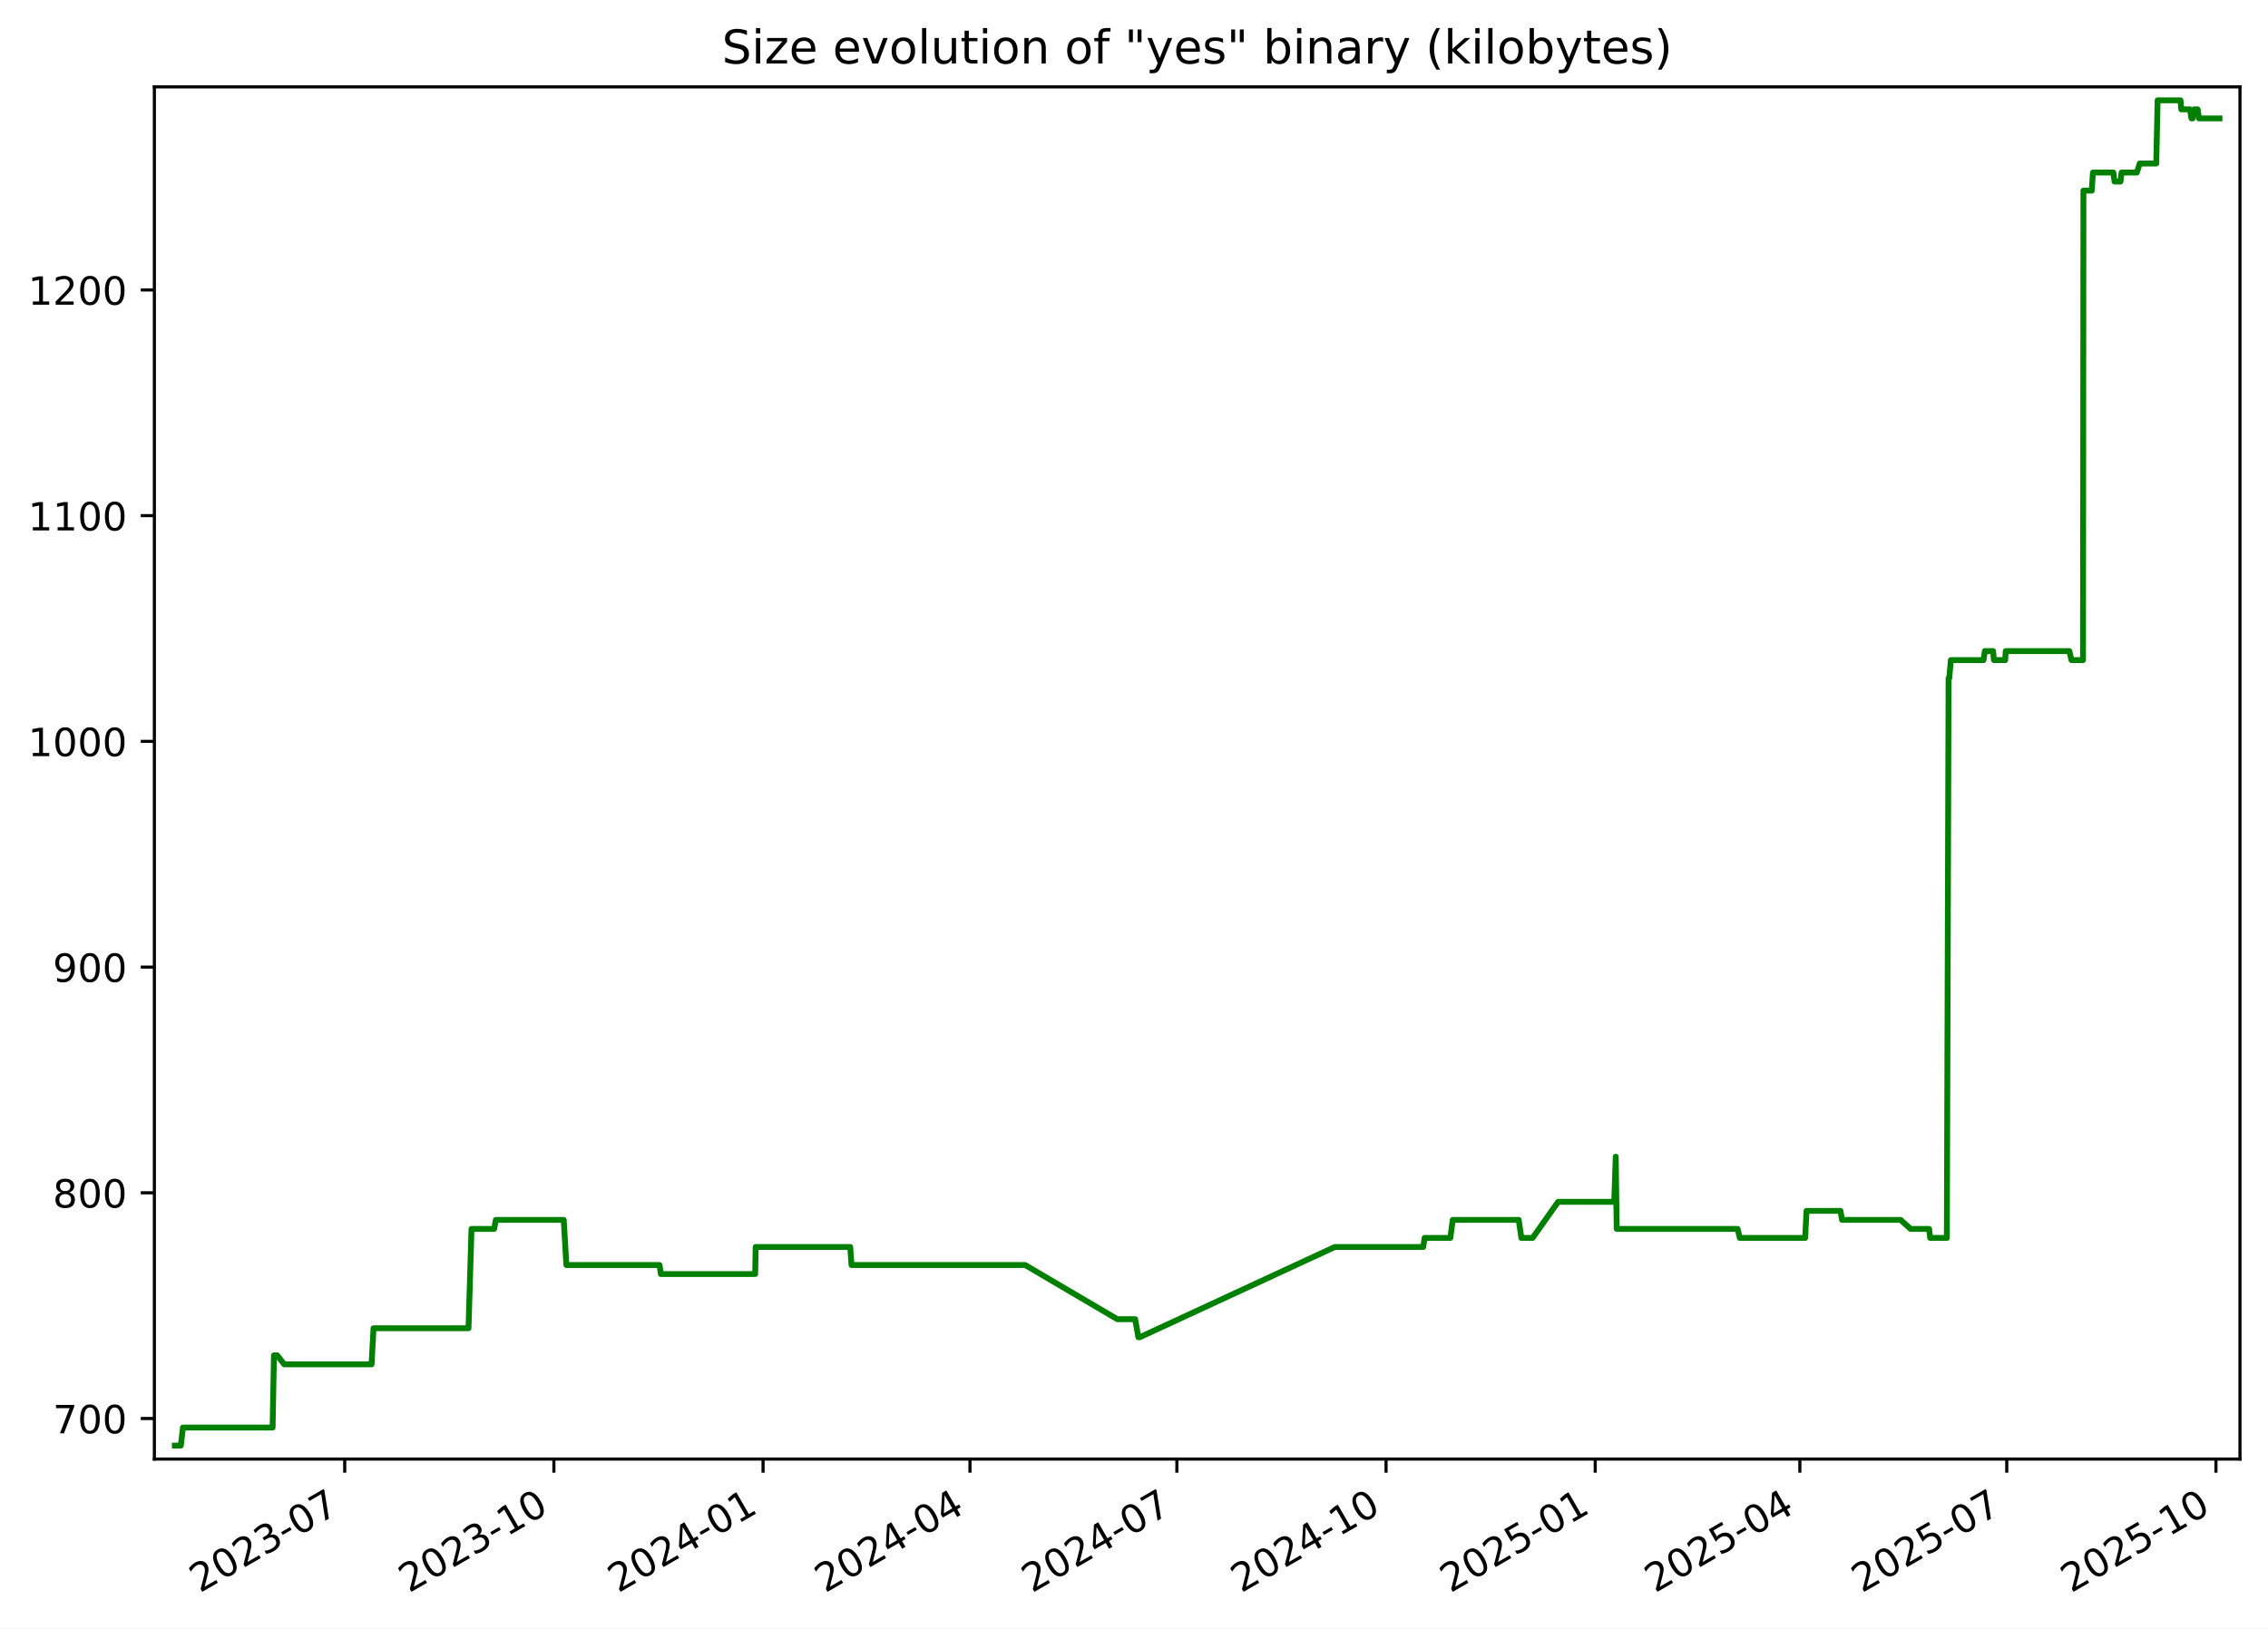
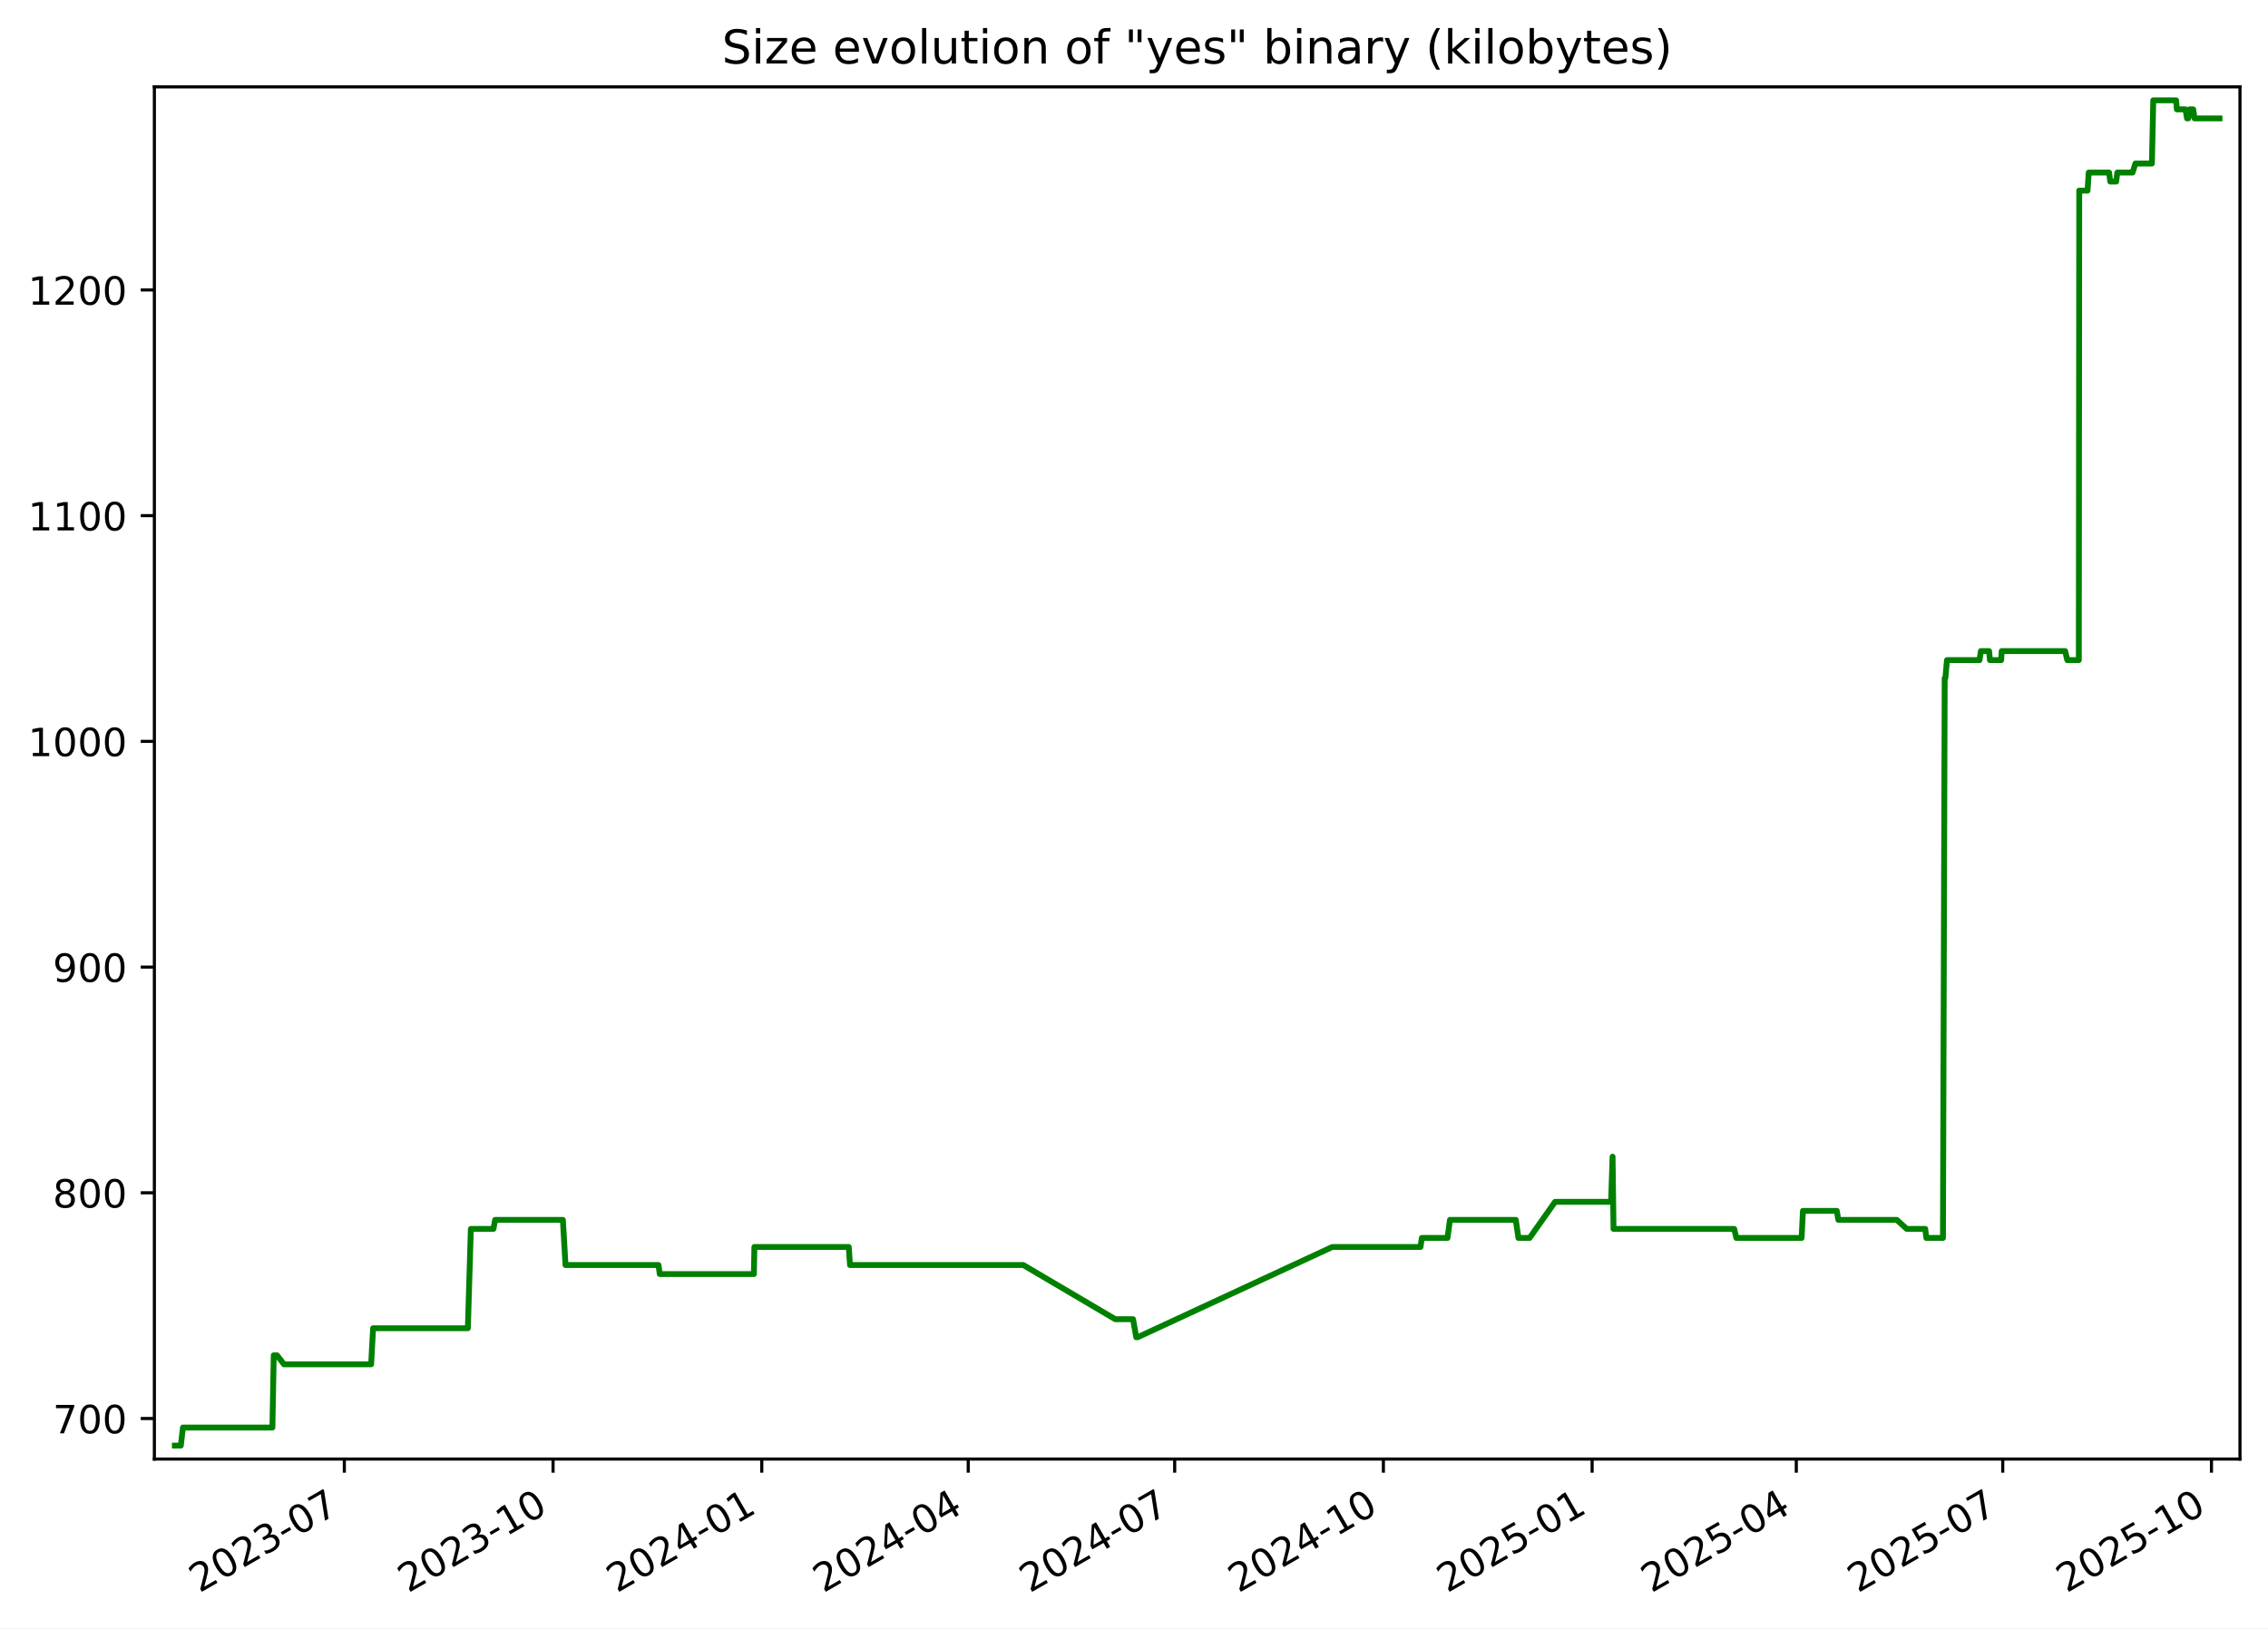
<svg xmlns="http://www.w3.org/2000/svg" xmlns:xlink="http://www.w3.org/1999/xlink" width="582.53pt" height="418.303pt" viewBox="0 0 582.53 418.303" version="1.1">
  <defs>
    <style type="text/css">*{stroke-linejoin: round; stroke-linecap: butt}</style>
  </defs>
  <g id="figure_1">
    <g id="patch_1">
      <path d="M -0 418.303  L 582.53 418.303  L 582.53 0  L -0 0  z " style="fill: #ffffff" />
    </g>
    <g id="axes_1">
      <g id="patch_2">
        <path d="M 39.65 374.83  L 575.33 374.83  L 575.33 22.318  L 39.65 22.318  z " style="fill: #ffffff" />
      </g>
      <g id="matplotlib.axis_1">
        <g id="xtick_1">
          <g id="line2d_1">
            <defs>
-               <path id="me378009291" d="M 0 0  L 0 3.5  " style="stroke: #000000; stroke-width: 0.8" />
+               <path id="mae12a5f40b" d="M 0 0  L 0 3.5  " style="stroke: #000000; stroke-width: 0.8" />
            </defs>
            <g>
-               <use xlink:href="#me378009291" x="88.538" y="374.83" style="stroke: #000000; stroke-width: 0.8" />
+               <use xlink:href="#mae12a5f40b" x="88.442" y="374.83" style="stroke: #000000; stroke-width: 0.8" />
            </g>
          </g>
          <g id="text_1">
-             <g transform="translate(51.31278 409.302) rotate(-30) scale(0.1 -0.1)">
+             <g transform="translate(51.217 409.302) rotate(-30) scale(0.1 -0.1)">
              <defs>
                <path id="DejaVuSans-32" d="M 1228 531  L 3431 531  L 3431 0  L 469 0  L 469 531  Q 828 903 1448 1529  Q 2069 2156 2228 2338  Q 2531 2678 2651 2914  Q 2772 3150 2772 3378  Q 2772 3750 2511 3984  Q 2250 4219 1831 4219  Q 1534 4219 1204 4116  Q 875 4013 500 3803  L 500 4441  Q 881 4594 1212 4672  Q 1544 4750 1819 4750  Q 2544 4750 2975 4387  Q 3406 4025 3406 3419  Q 3406 3131 3298 2873  Q 3191 2616 2906 2266  Q 2828 2175 2409 1742  Q 1991 1309 1228 531  z " transform="scale(0.015625)" />
                <path id="DejaVuSans-30" d="M 2034 4250  Q 1547 4250 1301 3770  Q 1056 3291 1056 2328  Q 1056 1369 1301 889  Q 1547 409 2034 409  Q 2525 409 2770 889  Q 3016 1369 3016 2328  Q 3016 3291 2770 3770  Q 2525 4250 2034 4250  z M 2034 4750  Q 2819 4750 3233 4129  Q 3647 3509 3647 2328  Q 3647 1150 3233 529  Q 2819 -91 2034 -91  Q 1250 -91 836 529  Q 422 1150 422 2328  Q 422 3509 836 4129  Q 1250 4750 2034 4750  z " transform="scale(0.015625)" />
                <path id="DejaVuSans-33" d="M 2597 2516  Q 3050 2419 3304 2112  Q 3559 1806 3559 1356  Q 3559 666 3084 287  Q 2609 -91 1734 -91  Q 1441 -91 1130 -33  Q 819 25 488 141  L 488 750  Q 750 597 1062 519  Q 1375 441 1716 441  Q 2309 441 2620 675  Q 2931 909 2931 1356  Q 2931 1769 2642 2001  Q 2353 2234 1838 2234  L 1294 2234  L 1294 2753  L 1863 2753  Q 2328 2753 2575 2939  Q 2822 3125 2822 3475  Q 2822 3834 2567 4026  Q 2313 4219 1838 4219  Q 1578 4219 1281 4162  Q 984 4106 628 3988  L 628 4550  Q 988 4650 1302 4700  Q 1616 4750 1894 4750  Q 2613 4750 3031 4423  Q 3450 4097 3450 3541  Q 3450 3153 3228 2886  Q 3006 2619 2597 2516  z " transform="scale(0.015625)" />
                <path id="DejaVuSans-2d" d="M 313 2009  L 1997 2009  L 1997 1497  L 313 1497  L 313 2009  z " transform="scale(0.015625)" />
                <path id="DejaVuSans-37" d="M 525 4666  L 3525 4666  L 3525 4397  L 1831 0  L 1172 0  L 2766 4134  L 525 4134  L 525 4666  z " transform="scale(0.015625)" />
              </defs>
              <use xlink:href="#DejaVuSans-32" />
              <use xlink:href="#DejaVuSans-30" x="63.623" />
              <use xlink:href="#DejaVuSans-32" x="127.246" />
              <use xlink:href="#DejaVuSans-33" x="190.869" />
              <use xlink:href="#DejaVuSans-2d" x="254.492" />
              <use xlink:href="#DejaVuSans-30" x="290.576" />
              <use xlink:href="#DejaVuSans-37" x="354.199" />
            </g>
          </g>
        </g>
        <g id="xtick_2">
          <g id="line2d_2">
            <g>
-               <use xlink:href="#me378009291" x="142.264" y="374.83" style="stroke: #000000; stroke-width: 0.8" />
+               <use xlink:href="#mae12a5f40b" x="142.051" y="374.83" style="stroke: #000000; stroke-width: 0.8" />
            </g>
          </g>
          <g id="text_2">
-             <g transform="translate(105.0396 409.302) rotate(-30) scale(0.1 -0.1)">
+             <g transform="translate(104.8259 409.302) rotate(-30) scale(0.1 -0.1)">
              <defs>
                <path id="DejaVuSans-31" d="M 794 531  L 1825 531  L 1825 4091  L 703 3866  L 703 4441  L 1819 4666  L 2450 4666  L 2450 531  L 3481 531  L 3481 0  L 794 0  L 794 531  z " transform="scale(0.015625)" />
              </defs>
              <use xlink:href="#DejaVuSans-32" />
              <use xlink:href="#DejaVuSans-30" x="63.623" />
              <use xlink:href="#DejaVuSans-32" x="127.246" />
              <use xlink:href="#DejaVuSans-33" x="190.869" />
              <use xlink:href="#DejaVuSans-2d" x="254.492" />
              <use xlink:href="#DejaVuSans-31" x="290.576" />
              <use xlink:href="#DejaVuSans-30" x="354.199" />
            </g>
          </g>
        </g>
        <g id="xtick_3">
          <g id="line2d_3">
            <g>
-               <use xlink:href="#me378009291" x="195.991" y="374.83" style="stroke: #000000; stroke-width: 0.8" />
+               <use xlink:href="#mae12a5f40b" x="195.66" y="374.83" style="stroke: #000000; stroke-width: 0.8" />
            </g>
          </g>
          <g id="text_3">
-             <g transform="translate(158.7664 409.302) rotate(-30) scale(0.1 -0.1)">
+             <g transform="translate(158.4347 409.302) rotate(-30) scale(0.1 -0.1)">
              <defs>
                <path id="DejaVuSans-34" d="M 2419 4116  L 825 1625  L 2419 1625  L 2419 4116  z M 2253 4666  L 3047 4666  L 3047 1625  L 3713 1625  L 3713 1100  L 3047 1100  L 3047 0  L 2419 0  L 2419 1100  L 313 1100  L 313 1709  L 2253 4666  z " transform="scale(0.015625)" />
              </defs>
              <use xlink:href="#DejaVuSans-32" />
              <use xlink:href="#DejaVuSans-30" x="63.623" />
              <use xlink:href="#DejaVuSans-32" x="127.246" />
              <use xlink:href="#DejaVuSans-34" x="190.869" />
              <use xlink:href="#DejaVuSans-2d" x="254.492" />
              <use xlink:href="#DejaVuSans-30" x="290.576" />
              <use xlink:href="#DejaVuSans-31" x="354.199" />
            </g>
          </g>
        </g>
        <g id="xtick_4">
          <g id="line2d_4">
            <g>
-               <use xlink:href="#me378009291" x="249.134" y="374.83" style="stroke: #000000; stroke-width: 0.8" />
+               <use xlink:href="#mae12a5f40b" x="248.686" y="374.83" style="stroke: #000000; stroke-width: 0.8" />
            </g>
          </g>
          <g id="text_4">
-             <g transform="translate(211.9092 409.302) rotate(-30) scale(0.1 -0.1)">
+             <g transform="translate(211.4609 409.302) rotate(-30) scale(0.1 -0.1)">
              <use xlink:href="#DejaVuSans-32" />
              <use xlink:href="#DejaVuSans-30" x="63.623" />
              <use xlink:href="#DejaVuSans-32" x="127.246" />
              <use xlink:href="#DejaVuSans-34" x="190.869" />
              <use xlink:href="#DejaVuSans-2d" x="254.492" />
              <use xlink:href="#DejaVuSans-30" x="290.576" />
              <use xlink:href="#DejaVuSans-34" x="354.199" />
            </g>
          </g>
        </g>
        <g id="xtick_5">
          <g id="line2d_5">
            <g>
-               <use xlink:href="#me378009291" x="302.277" y="374.83" style="stroke: #000000; stroke-width: 0.8" />
+               <use xlink:href="#mae12a5f40b" x="301.712" y="374.83" style="stroke: #000000; stroke-width: 0.8" />
            </g>
          </g>
          <g id="text_5">
-             <g transform="translate(265.052 409.302) rotate(-30) scale(0.1 -0.1)">
+             <g transform="translate(264.487 409.302) rotate(-30) scale(0.1 -0.1)">
              <use xlink:href="#DejaVuSans-32" />
              <use xlink:href="#DejaVuSans-30" x="63.623" />
              <use xlink:href="#DejaVuSans-32" x="127.246" />
              <use xlink:href="#DejaVuSans-34" x="190.869" />
              <use xlink:href="#DejaVuSans-2d" x="254.492" />
              <use xlink:href="#DejaVuSans-30" x="290.576" />
              <use xlink:href="#DejaVuSans-37" x="354.199" />
            </g>
          </g>
        </g>
        <g id="xtick_6">
          <g id="line2d_6">
            <g>
-               <use xlink:href="#me378009291" x="356.004" y="374.83" style="stroke: #000000; stroke-width: 0.8" />
+               <use xlink:href="#mae12a5f40b" x="355.321" y="374.83" style="stroke: #000000; stroke-width: 0.8" />
            </g>
          </g>
          <g id="text_6">
-             <g transform="translate(318.7788 409.302) rotate(-30) scale(0.1 -0.1)">
+             <g transform="translate(318.0959 409.302) rotate(-30) scale(0.1 -0.1)">
              <use xlink:href="#DejaVuSans-32" />
              <use xlink:href="#DejaVuSans-30" x="63.623" />
              <use xlink:href="#DejaVuSans-32" x="127.246" />
              <use xlink:href="#DejaVuSans-34" x="190.869" />
              <use xlink:href="#DejaVuSans-2d" x="254.492" />
              <use xlink:href="#DejaVuSans-31" x="290.576" />
              <use xlink:href="#DejaVuSans-30" x="354.199" />
            </g>
          </g>
        </g>
        <g id="xtick_7">
          <g id="line2d_7">
            <g>
-               <use xlink:href="#me378009291" x="409.73" y="374.83" style="stroke: #000000; stroke-width: 0.8" />
+               <use xlink:href="#mae12a5f40b" x="408.93" y="374.83" style="stroke: #000000; stroke-width: 0.8" />
            </g>
          </g>
          <g id="text_7">
-             <g transform="translate(372.5056 409.302) rotate(-30) scale(0.1 -0.1)">
+             <g transform="translate(371.7048 409.302) rotate(-30) scale(0.1 -0.1)">
              <defs>
                <path id="DejaVuSans-35" d="M 691 4666  L 3169 4666  L 3169 4134  L 1269 4134  L 1269 2991  Q 1406 3038 1543 3061  Q 1681 3084 1819 3084  Q 2600 3084 3056 2656  Q 3513 2228 3513 1497  Q 3513 744 3044 326  Q 2575 -91 1722 -91  Q 1428 -91 1123 -41  Q 819 9 494 109  L 494 744  Q 775 591 1075 516  Q 1375 441 1709 441  Q 2250 441 2565 725  Q 2881 1009 2881 1497  Q 2881 1984 2565 2268  Q 2250 2553 1709 2553  Q 1456 2553 1204 2497  Q 953 2441 691 2322  L 691 4666  z " transform="scale(0.015625)" />
              </defs>
              <use xlink:href="#DejaVuSans-32" />
              <use xlink:href="#DejaVuSans-30" x="63.623" />
              <use xlink:href="#DejaVuSans-32" x="127.246" />
              <use xlink:href="#DejaVuSans-35" x="190.869" />
              <use xlink:href="#DejaVuSans-2d" x="254.492" />
              <use xlink:href="#DejaVuSans-30" x="290.576" />
              <use xlink:href="#DejaVuSans-31" x="354.199" />
            </g>
          </g>
        </g>
        <g id="xtick_8">
          <g id="line2d_8">
            <g>
-               <use xlink:href="#me378009291" x="462.289" y="374.83" style="stroke: #000000; stroke-width: 0.8" />
+               <use xlink:href="#mae12a5f40b" x="461.373" y="374.83" style="stroke: #000000; stroke-width: 0.8" />
            </g>
          </g>
          <g id="text_8">
-             <g transform="translate(425.0644 409.302) rotate(-30) scale(0.1 -0.1)">
+             <g transform="translate(424.1482 409.302) rotate(-30) scale(0.1 -0.1)">
              <use xlink:href="#DejaVuSans-32" />
              <use xlink:href="#DejaVuSans-30" x="63.623" />
              <use xlink:href="#DejaVuSans-32" x="127.246" />
              <use xlink:href="#DejaVuSans-35" x="190.869" />
              <use xlink:href="#DejaVuSans-2d" x="254.492" />
              <use xlink:href="#DejaVuSans-30" x="290.576" />
              <use xlink:href="#DejaVuSans-34" x="354.199" />
            </g>
          </g>
        </g>
        <g id="xtick_9">
          <g id="line2d_9">
            <g>
-               <use xlink:href="#me378009291" x="515.432" y="374.83" style="stroke: #000000; stroke-width: 0.8" />
+               <use xlink:href="#mae12a5f40b" x="514.399" y="374.83" style="stroke: #000000; stroke-width: 0.8" />
            </g>
          </g>
          <g id="text_9">
-             <g transform="translate(478.2072 409.302) rotate(-30) scale(0.1 -0.1)">
+             <g transform="translate(477.1744 409.302) rotate(-30) scale(0.1 -0.1)">
              <use xlink:href="#DejaVuSans-32" />
              <use xlink:href="#DejaVuSans-30" x="63.623" />
              <use xlink:href="#DejaVuSans-32" x="127.246" />
              <use xlink:href="#DejaVuSans-35" x="190.869" />
              <use xlink:href="#DejaVuSans-2d" x="254.492" />
              <use xlink:href="#DejaVuSans-30" x="290.576" />
              <use xlink:href="#DejaVuSans-37" x="354.199" />
            </g>
          </g>
        </g>
        <g id="xtick_10">
          <g id="line2d_10">
            <g>
-               <use xlink:href="#me378009291" x="569.159" y="374.83" style="stroke: #000000; stroke-width: 0.8" />
+               <use xlink:href="#mae12a5f40b" x="568.008" y="374.83" style="stroke: #000000; stroke-width: 0.8" />
            </g>
          </g>
          <g id="text_10">
-             <g transform="translate(531.934 409.302) rotate(-30) scale(0.1 -0.1)">
+             <g transform="translate(530.7832 409.302) rotate(-30) scale(0.1 -0.1)">
              <use xlink:href="#DejaVuSans-32" />
              <use xlink:href="#DejaVuSans-30" x="63.623" />
              <use xlink:href="#DejaVuSans-32" x="127.246" />
              <use xlink:href="#DejaVuSans-35" x="190.869" />
              <use xlink:href="#DejaVuSans-2d" x="254.492" />
              <use xlink:href="#DejaVuSans-31" x="290.576" />
              <use xlink:href="#DejaVuSans-30" x="354.199" />
            </g>
          </g>
        </g>
      </g>
      <g id="matplotlib.axis_2">
        <g id="ytick_1">
          <g id="line2d_11">
            <defs>
-               <path id="m7af0d6b452" d="M 0 0  L -3.5 0  " style="stroke: #000000; stroke-width: 0.8" />
+               <path id="m89d8c0c4c6" d="M 0 0  L -3.5 0  " style="stroke: #000000; stroke-width: 0.8" />
            </defs>
            <g>
-               <use xlink:href="#m7af0d6b452" x="39.65" y="364.416" style="stroke: #000000; stroke-width: 0.8" />
+               <use xlink:href="#m89d8c0c4c6" x="39.65" y="364.416" style="stroke: #000000; stroke-width: 0.8" />
            </g>
          </g>
          <g id="text_11">
            <g transform="translate(13.5625 368.215) scale(0.1 -0.1)">
              <use xlink:href="#DejaVuSans-37" />
              <use xlink:href="#DejaVuSans-30" x="63.623" />
              <use xlink:href="#DejaVuSans-30" x="127.246" />
            </g>
          </g>
        </g>
        <g id="ytick_2">
          <g id="line2d_12">
            <g>
-               <use xlink:href="#m7af0d6b452" x="39.65" y="306.429" style="stroke: #000000; stroke-width: 0.8" />
+               <use xlink:href="#m89d8c0c4c6" x="39.65" y="306.429" style="stroke: #000000; stroke-width: 0.8" />
            </g>
          </g>
          <g id="text_12">
            <g transform="translate(13.5625 310.2284) scale(0.1 -0.1)">
              <defs>
                <path id="DejaVuSans-38" d="M 2034 2216  Q 1584 2216 1326 1975  Q 1069 1734 1069 1313  Q 1069 891 1326 650  Q 1584 409 2034 409  Q 2484 409 2743 651  Q 3003 894 3003 1313  Q 3003 1734 2745 1975  Q 2488 2216 2034 2216  z M 1403 2484  Q 997 2584 770 2862  Q 544 3141 544 3541  Q 544 4100 942 4425  Q 1341 4750 2034 4750  Q 2731 4750 3128 4425  Q 3525 4100 3525 3541  Q 3525 3141 3298 2862  Q 3072 2584 2669 2484  Q 3125 2378 3379 2068  Q 3634 1759 3634 1313  Q 3634 634 3220 271  Q 2806 -91 2034 -91  Q 1263 -91 848 271  Q 434 634 434 1313  Q 434 1759 690 2068  Q 947 2378 1403 2484  z M 1172 3481  Q 1172 3119 1398 2916  Q 1625 2713 2034 2713  Q 2441 2713 2670 2916  Q 2900 3119 2900 3481  Q 2900 3844 2670 4047  Q 2441 4250 2034 4250  Q 1625 4250 1398 4047  Q 1172 3844 1172 3481  z " transform="scale(0.015625)" />
              </defs>
              <use xlink:href="#DejaVuSans-38" />
              <use xlink:href="#DejaVuSans-30" x="63.623" />
              <use xlink:href="#DejaVuSans-30" x="127.246" />
            </g>
          </g>
        </g>
        <g id="ytick_3">
          <g id="line2d_13">
            <g>
-               <use xlink:href="#m7af0d6b452" x="39.65" y="248.443" style="stroke: #000000; stroke-width: 0.8" />
+               <use xlink:href="#m89d8c0c4c6" x="39.65" y="248.443" style="stroke: #000000; stroke-width: 0.8" />
            </g>
          </g>
          <g id="text_13">
            <g transform="translate(13.5625 252.2418) scale(0.1 -0.1)">
              <defs>
                <path id="DejaVuSans-39" d="M 703 97  L 703 672  Q 941 559 1184 500  Q 1428 441 1663 441  Q 2288 441 2617 861  Q 2947 1281 2994 2138  Q 2813 1869 2534 1725  Q 2256 1581 1919 1581  Q 1219 1581 811 2004  Q 403 2428 403 3163  Q 403 3881 828 4315  Q 1253 4750 1959 4750  Q 2769 4750 3195 4129  Q 3622 3509 3622 2328  Q 3622 1225 3098 567  Q 2575 -91 1691 -91  Q 1453 -91 1209 -44  Q 966 3 703 97  z M 1959 2075  Q 2384 2075 2632 2365  Q 2881 2656 2881 3163  Q 2881 3666 2632 3958  Q 2384 4250 1959 4250  Q 1534 4250 1286 3958  Q 1038 3666 1038 3163  Q 1038 2656 1286 2365  Q 1534 2075 1959 2075  z " transform="scale(0.015625)" />
              </defs>
              <use xlink:href="#DejaVuSans-39" />
              <use xlink:href="#DejaVuSans-30" x="63.623" />
              <use xlink:href="#DejaVuSans-30" x="127.246" />
            </g>
          </g>
        </g>
        <g id="ytick_4">
          <g id="line2d_14">
            <g>
-               <use xlink:href="#m7af0d6b452" x="39.65" y="190.456" style="stroke: #000000; stroke-width: 0.8" />
+               <use xlink:href="#m89d8c0c4c6" x="39.65" y="190.456" style="stroke: #000000; stroke-width: 0.8" />
            </g>
          </g>
          <g id="text_14">
            <g transform="translate(7.2 194.2552) scale(0.1 -0.1)">
              <use xlink:href="#DejaVuSans-31" />
              <use xlink:href="#DejaVuSans-30" x="63.623" />
              <use xlink:href="#DejaVuSans-30" x="127.246" />
              <use xlink:href="#DejaVuSans-30" x="190.869" />
            </g>
          </g>
        </g>
        <g id="ytick_5">
          <g id="line2d_15">
            <g>
-               <use xlink:href="#m7af0d6b452" x="39.65" y="132.469" style="stroke: #000000; stroke-width: 0.8" />
+               <use xlink:href="#m89d8c0c4c6" x="39.65" y="132.469" style="stroke: #000000; stroke-width: 0.8" />
            </g>
          </g>
          <g id="text_15">
            <g transform="translate(7.2 136.2686) scale(0.1 -0.1)">
              <use xlink:href="#DejaVuSans-31" />
              <use xlink:href="#DejaVuSans-31" x="63.623" />
              <use xlink:href="#DejaVuSans-30" x="127.246" />
              <use xlink:href="#DejaVuSans-30" x="190.869" />
            </g>
          </g>
        </g>
        <g id="ytick_6">
          <g id="line2d_16">
            <g>
-               <use xlink:href="#m7af0d6b452" x="39.65" y="74.483" style="stroke: #000000; stroke-width: 0.8" />
+               <use xlink:href="#m89d8c0c4c6" x="39.65" y="74.483" style="stroke: #000000; stroke-width: 0.8" />
            </g>
          </g>
          <g id="text_16">
            <g transform="translate(7.2 78.28207) scale(0.1 -0.1)">
              <use xlink:href="#DejaVuSans-31" />
              <use xlink:href="#DejaVuSans-32" x="63.623" />
              <use xlink:href="#DejaVuSans-30" x="127.246" />
              <use xlink:href="#DejaVuSans-30" x="190.869" />
            </g>
          </g>
        </g>
      </g>
      <g id="line2d_17">
-         <path d="M 44.902 371.374  L 46.448 371.374  L 46.988 366.735  L 70.021 366.735  L 70.363 348.179  L 71.197 348.179  L 73.018 350.499  L 95.434 350.499  L 95.943 341.221  L 120.335 341.221  L 121.104 315.707  L 126.923 315.707  L 127.352 313.388  L 144.793 313.388  L 145.47 324.985  L 169.402 324.985  L 169.736 327.304  L 193.965 327.304  L 194.091 320.346  L 218.379 320.346  L 218.706 324.985  L 263.314 324.985  L 286.983 338.902  L 291.564 338.902  L 292.386 343.541  L 292.742 343.541  L 342.855 320.346  L 365.555 320.346  L 365.896 318.026  L 372.506 318.026  L 373.138 313.388  L 390.08 313.388  L 390.766 318.026  L 393.641 318.026  L 400.201 308.749  L 414.61 308.749  L 414.999 297.151  L 415.244 315.707  L 446.31 315.707  L 446.86 318.026  L 463.655 318.026  L 463.999 311.068  L 472.711 311.068  L 473.119 313.388  L 488.173 313.388  L 490.725 315.707  L 495.482 315.707  L 495.763 318.026  L 500.044 318.026  L 500.488 174.22  L 500.661 174.22  L 501.077 169.581  L 509.452 169.581  L 509.806 167.261  L 511.912 167.261  L 512.138 169.581  L 515.03 169.581  L 515.167 167.261  L 531.5 167.261  L 532.051 169.581  L 535.017 169.581  L 535.122 48.969  L 537.26 48.969  L 537.568 44.33  L 542.804 44.33  L 543.113 46.649  L 544.631 46.649  L 544.921 44.33  L 548.85 44.33  L 549.579 42.01  L 553.83 42.01  L 554.178 25.774  L 560.062 25.774  L 560.255 28.094  L 562.481 28.094  L 562.866 30.413  L 563.193 30.413  L 563.528 28.094  L 564.461 28.094  L 564.801 30.413  L 570.078 30.413  L 570.078 30.413  " clip-path="url(#p11cb6c91f6)" style="fill: none; stroke: #008000; stroke-width: 1.5; stroke-linecap: square" />
+         <path d="M 44.902 371.374  L 46.444 371.374  L 46.984 366.735  L 69.966 366.735  L 70.307 348.179  L 71.14 348.179  L 72.956 350.499  L 95.323 350.499  L 95.831 341.221  L 120.169 341.221  L 120.937 315.707  L 126.743 315.707  L 127.171 313.388  L 144.574 313.388  L 145.25 324.985  L 169.128 324.985  L 169.462 327.304  L 193.637 327.304  L 193.763 320.346  L 217.998 320.346  L 218.325 324.985  L 262.834 324.985  L 286.452 338.902  L 291.022 338.902  L 291.843 343.541  L 292.198 343.541  L 342.201 320.346  L 364.852 320.346  L 365.191 318.026  L 371.787 318.026  L 372.417 313.388  L 389.323 313.388  L 390.007 318.026  L 392.876 318.026  L 399.421 308.749  L 413.798 308.749  L 414.187 297.151  L 414.431 315.707  L 445.429 315.707  L 445.977 318.026  L 462.736 318.026  L 463.079 311.068  L 471.772 311.068  L 472.179 313.388  L 487.2 313.388  L 489.746 315.707  L 494.493 315.707  L 494.773 318.026  L 499.045 318.026  L 499.488 174.22  L 499.661 174.22  L 500.076 169.581  L 508.433 169.581  L 508.786 167.261  L 510.887 167.261  L 511.112 169.581  L 513.998 169.581  L 514.135 167.261  L 530.432 167.261  L 530.982 169.581  L 533.942 169.581  L 534.046 48.969  L 536.179 48.969  L 536.486 44.33  L 541.711 44.33  L 542.02 46.649  L 543.534 46.649  L 543.823 44.33  L 547.743 44.33  L 548.471 42.01  L 552.713 42.01  L 553.06 25.774  L 558.931 25.774  L 559.124 28.094  L 561.345 28.094  L 561.729 30.413  L 562.055 30.413  L 562.389 28.094  L 563.321 28.094  L 563.66 30.413  L 570.078 30.413  L 570.078 30.413  " clip-path="url(#p0164cf6bec)" style="fill: none; stroke: #008000; stroke-width: 1.5; stroke-linecap: square" />
      </g>
      <g id="patch_3">
        <path d="M 39.65 374.83  L 39.65 22.318  " style="fill: none; stroke: #000000; stroke-width: 0.8; stroke-linejoin: miter; stroke-linecap: square" />
      </g>
      <g id="patch_4">
        <path d="M 575.33 374.83  L 575.33 22.318  " style="fill: none; stroke: #000000; stroke-width: 0.8; stroke-linejoin: miter; stroke-linecap: square" />
      </g>
      <g id="patch_5">
        <path d="M 39.65 374.83  L 575.33 374.83  " style="fill: none; stroke: #000000; stroke-width: 0.8; stroke-linejoin: miter; stroke-linecap: square" />
      </g>
      <g id="patch_6">
        <path d="M 39.65 22.318  L 575.33 22.318  " style="fill: none; stroke: #000000; stroke-width: 0.8; stroke-linejoin: miter; stroke-linecap: square" />
      </g>
      <g id="text_17">
        <g transform="translate(185.4256 16.31812) scale(0.12 -0.12)">
          <defs>
            <path id="DejaVuSans-53" d="M 3425 4513  L 3425 3897  Q 3066 4069 2747 4153  Q 2428 4238 2131 4238  Q 1616 4238 1336 4038  Q 1056 3838 1056 3469  Q 1056 3159 1242 3001  Q 1428 2844 1947 2747  L 2328 2669  Q 3034 2534 3370 2195  Q 3706 1856 3706 1288  Q 3706 609 3251 259  Q 2797 -91 1919 -91  Q 1588 -91 1214 -16  Q 841 59 441 206  L 441 856  Q 825 641 1194 531  Q 1563 422 1919 422  Q 2459 422 2753 634  Q 3047 847 3047 1241  Q 3047 1584 2836 1778  Q 2625 1972 2144 2069  L 1759 2144  Q 1053 2284 737 2584  Q 422 2884 422 3419  Q 422 4038 858 4394  Q 1294 4750 2059 4750  Q 2388 4750 2728 4690  Q 3069 4631 3425 4513  z " transform="scale(0.015625)" />
            <path id="DejaVuSans-69" d="M 603 3500  L 1178 3500  L 1178 0  L 603 0  L 603 3500  z M 603 4863  L 1178 4863  L 1178 4134  L 603 4134  L 603 4863  z " transform="scale(0.015625)" />
            <path id="DejaVuSans-7a" d="M 353 3500  L 3084 3500  L 3084 2975  L 922 459  L 3084 459  L 3084 0  L 275 0  L 275 525  L 2438 3041  L 353 3041  L 353 3500  z " transform="scale(0.015625)" />
            <path id="DejaVuSans-65" d="M 3597 1894  L 3597 1613  L 953 1613  Q 991 1019 1311 708  Q 1631 397 2203 397  Q 2534 397 2845 478  Q 3156 559 3463 722  L 3463 178  Q 3153 47 2828 -22  Q 2503 -91 2169 -91  Q 1331 -91 842 396  Q 353 884 353 1716  Q 353 2575 817 3079  Q 1281 3584 2069 3584  Q 2775 3584 3186 3129  Q 3597 2675 3597 1894  z M 3022 2063  Q 3016 2534 2758 2815  Q 2500 3097 2075 3097  Q 1594 3097 1305 2825  Q 1016 2553 972 2059  L 3022 2063  z " transform="scale(0.015625)" />
            <path id="DejaVuSans-20" transform="scale(0.015625)" />
            <path id="DejaVuSans-76" d="M 191 3500  L 800 3500  L 1894 563  L 2988 3500  L 3597 3500  L 2284 0  L 1503 0  L 191 3500  z " transform="scale(0.015625)" />
            <path id="DejaVuSans-6f" d="M 1959 3097  Q 1497 3097 1228 2736  Q 959 2375 959 1747  Q 959 1119 1226 758  Q 1494 397 1959 397  Q 2419 397 2687 759  Q 2956 1122 2956 1747  Q 2956 2369 2687 2733  Q 2419 3097 1959 3097  z M 1959 3584  Q 2709 3584 3137 3096  Q 3566 2609 3566 1747  Q 3566 888 3137 398  Q 2709 -91 1959 -91  Q 1206 -91 779 398  Q 353 888 353 1747  Q 353 2609 779 3096  Q 1206 3584 1959 3584  z " transform="scale(0.015625)" />
            <path id="DejaVuSans-6c" d="M 603 4863  L 1178 4863  L 1178 0  L 603 0  L 603 4863  z " transform="scale(0.015625)" />
            <path id="DejaVuSans-75" d="M 544 1381  L 544 3500  L 1119 3500  L 1119 1403  Q 1119 906 1312 657  Q 1506 409 1894 409  Q 2359 409 2629 706  Q 2900 1003 2900 1516  L 2900 3500  L 3475 3500  L 3475 0  L 2900 0  L 2900 538  Q 2691 219 2414 64  Q 2138 -91 1772 -91  Q 1169 -91 856 284  Q 544 659 544 1381  z M 1991 3584  L 1991 3584  z " transform="scale(0.015625)" />
            <path id="DejaVuSans-74" d="M 1172 4494  L 1172 3500  L 2356 3500  L 2356 3053  L 1172 3053  L 1172 1153  Q 1172 725 1289 603  Q 1406 481 1766 481  L 2356 481  L 2356 0  L 1766 0  Q 1100 0 847 248  Q 594 497 594 1153  L 594 3053  L 172 3053  L 172 3500  L 594 3500  L 594 4494  L 1172 4494  z " transform="scale(0.015625)" />
            <path id="DejaVuSans-6e" d="M 3513 2113  L 3513 0  L 2938 0  L 2938 2094  Q 2938 2591 2744 2837  Q 2550 3084 2163 3084  Q 1697 3084 1428 2787  Q 1159 2491 1159 1978  L 1159 0  L 581 0  L 581 3500  L 1159 3500  L 1159 2956  Q 1366 3272 1645 3428  Q 1925 3584 2291 3584  Q 2894 3584 3203 3211  Q 3513 2838 3513 2113  z " transform="scale(0.015625)" />
            <path id="DejaVuSans-66" d="M 2375 4863  L 2375 4384  L 1825 4384  Q 1516 4384 1395 4259  Q 1275 4134 1275 3809  L 1275 3500  L 2222 3500  L 2222 3053  L 1275 3053  L 1275 0  L 697 0  L 697 3053  L 147 3053  L 147 3500  L 697 3500  L 697 3744  Q 697 4328 969 4595  Q 1241 4863 1831 4863  L 2375 4863  z " transform="scale(0.015625)" />
            <path id="DejaVuSans-22" d="M 1147 4666  L 1147 2931  L 616 2931  L 616 4666  L 1147 4666  z M 2328 4666  L 2328 2931  L 1797 2931  L 1797 4666  L 2328 4666  z " transform="scale(0.015625)" />
            <path id="DejaVuSans-79" d="M 2059 -325  Q 1816 -950 1584 -1140  Q 1353 -1331 966 -1331  L 506 -1331  L 506 -850  L 844 -850  Q 1081 -850 1212 -737  Q 1344 -625 1503 -206  L 1606 56  L 191 3500  L 800 3500  L 1894 763  L 2988 3500  L 3597 3500  L 2059 -325  z " transform="scale(0.015625)" />
            <path id="DejaVuSans-73" d="M 2834 3397  L 2834 2853  Q 2591 2978 2328 3040  Q 2066 3103 1784 3103  Q 1356 3103 1142 2972  Q 928 2841 928 2578  Q 928 2378 1081 2264  Q 1234 2150 1697 2047  L 1894 2003  Q 2506 1872 2764 1633  Q 3022 1394 3022 966  Q 3022 478 2636 193  Q 2250 -91 1575 -91  Q 1294 -91 989 -36  Q 684 19 347 128  L 347 722  Q 666 556 975 473  Q 1284 391 1588 391  Q 1994 391 2212 530  Q 2431 669 2431 922  Q 2431 1156 2273 1281  Q 2116 1406 1581 1522  L 1381 1569  Q 847 1681 609 1914  Q 372 2147 372 2553  Q 372 3047 722 3315  Q 1072 3584 1716 3584  Q 2034 3584 2315 3537  Q 2597 3491 2834 3397  z " transform="scale(0.015625)" />
            <path id="DejaVuSans-62" d="M 3116 1747  Q 3116 2381 2855 2742  Q 2594 3103 2138 3103  Q 1681 3103 1420 2742  Q 1159 2381 1159 1747  Q 1159 1113 1420 752  Q 1681 391 2138 391  Q 2594 391 2855 752  Q 3116 1113 3116 1747  z M 1159 2969  Q 1341 3281 1617 3432  Q 1894 3584 2278 3584  Q 2916 3584 3314 3078  Q 3713 2572 3713 1747  Q 3713 922 3314 415  Q 2916 -91 2278 -91  Q 1894 -91 1617 61  Q 1341 213 1159 525  L 1159 0  L 581 0  L 581 4863  L 1159 4863  L 1159 2969  z " transform="scale(0.015625)" />
            <path id="DejaVuSans-61" d="M 2194 1759  Q 1497 1759 1228 1600  Q 959 1441 959 1056  Q 959 750 1161 570  Q 1363 391 1709 391  Q 2188 391 2477 730  Q 2766 1069 2766 1631  L 2766 1759  L 2194 1759  z M 3341 1997  L 3341 0  L 2766 0  L 2766 531  Q 2569 213 2275 61  Q 1981 -91 1556 -91  Q 1019 -91 701 211  Q 384 513 384 1019  Q 384 1609 779 1909  Q 1175 2209 1959 2209  L 2766 2209  L 2766 2266  Q 2766 2663 2505 2880  Q 2244 3097 1772 3097  Q 1472 3097 1187 3025  Q 903 2953 641 2809  L 641 3341  Q 956 3463 1253 3523  Q 1550 3584 1831 3584  Q 2591 3584 2966 3190  Q 3341 2797 3341 1997  z " transform="scale(0.015625)" />
            <path id="DejaVuSans-72" d="M 2631 2963  Q 2534 3019 2420 3045  Q 2306 3072 2169 3072  Q 1681 3072 1420 2755  Q 1159 2438 1159 1844  L 1159 0  L 581 0  L 581 3500  L 1159 3500  L 1159 2956  Q 1341 3275 1631 3429  Q 1922 3584 2338 3584  Q 2397 3584 2469 3576  Q 2541 3569 2628 3553  L 2631 2963  z " transform="scale(0.015625)" />
            <path id="DejaVuSans-28" d="M 1984 4856  Q 1566 4138 1362 3434  Q 1159 2731 1159 2009  Q 1159 1288 1364 580  Q 1569 -128 1984 -844  L 1484 -844  Q 1016 -109 783 600  Q 550 1309 550 2009  Q 550 2706 781 3412  Q 1013 4119 1484 4856  L 1984 4856  z " transform="scale(0.015625)" />
            <path id="DejaVuSans-6b" d="M 581 4863  L 1159 4863  L 1159 1991  L 2875 3500  L 3609 3500  L 1753 1863  L 3688 0  L 2938 0  L 1159 1709  L 1159 0  L 581 0  L 581 4863  z " transform="scale(0.015625)" />
            <path id="DejaVuSans-29" d="M 513 4856  L 1013 4856  Q 1481 4119 1714 3412  Q 1947 2706 1947 2009  Q 1947 1309 1714 600  Q 1481 -109 1013 -844  L 513 -844  Q 928 -128 1133 580  Q 1338 1288 1338 2009  Q 1338 2731 1133 3434  Q 928 4138 513 4856  z " transform="scale(0.015625)" />
          </defs>
          <use xlink:href="#DejaVuSans-53" />
          <use xlink:href="#DejaVuSans-69" x="63.477" />
          <use xlink:href="#DejaVuSans-7a" x="91.26" />
          <use xlink:href="#DejaVuSans-65" x="143.75" />
          <use xlink:href="#DejaVuSans-20" x="205.273" />
          <use xlink:href="#DejaVuSans-65" x="237.061" />
          <use xlink:href="#DejaVuSans-76" x="298.584" />
          <use xlink:href="#DejaVuSans-6f" x="357.764" />
          <use xlink:href="#DejaVuSans-6c" x="418.945" />
          <use xlink:href="#DejaVuSans-75" x="446.729" />
          <use xlink:href="#DejaVuSans-74" x="510.107" />
          <use xlink:href="#DejaVuSans-69" x="549.316" />
          <use xlink:href="#DejaVuSans-6f" x="577.1" />
          <use xlink:href="#DejaVuSans-6e" x="638.281" />
          <use xlink:href="#DejaVuSans-20" x="701.66" />
          <use xlink:href="#DejaVuSans-6f" x="733.447" />
          <use xlink:href="#DejaVuSans-66" x="794.629" />
          <use xlink:href="#DejaVuSans-20" x="829.834" />
          <use xlink:href="#DejaVuSans-22" x="861.621" />
          <use xlink:href="#DejaVuSans-79" x="907.617" />
          <use xlink:href="#DejaVuSans-65" x="966.797" />
          <use xlink:href="#DejaVuSans-73" x="1028.32" />
          <use xlink:href="#DejaVuSans-22" x="1080.42" />
          <use xlink:href="#DejaVuSans-20" x="1126.416" />
          <use xlink:href="#DejaVuSans-62" x="1158.203" />
          <use xlink:href="#DejaVuSans-69" x="1221.68" />
          <use xlink:href="#DejaVuSans-6e" x="1249.463" />
          <use xlink:href="#DejaVuSans-61" x="1312.842" />
          <use xlink:href="#DejaVuSans-72" x="1374.121" />
          <use xlink:href="#DejaVuSans-79" x="1415.234" />
          <use xlink:href="#DejaVuSans-20" x="1474.414" />
          <use xlink:href="#DejaVuSans-28" x="1506.201" />
          <use xlink:href="#DejaVuSans-6b" x="1545.215" />
          <use xlink:href="#DejaVuSans-69" x="1603.125" />
          <use xlink:href="#DejaVuSans-6c" x="1630.908" />
          <use xlink:href="#DejaVuSans-6f" x="1658.691" />
          <use xlink:href="#DejaVuSans-62" x="1719.873" />
          <use xlink:href="#DejaVuSans-79" x="1783.35" />
          <use xlink:href="#DejaVuSans-74" x="1842.529" />
          <use xlink:href="#DejaVuSans-65" x="1881.738" />
          <use xlink:href="#DejaVuSans-73" x="1943.262" />
          <use xlink:href="#DejaVuSans-29" x="1995.361" />
        </g>
      </g>
    </g>
  </g>
  <defs>
-     <clipPath id="p11cb6c91f6">
+     <clipPath id="p0164cf6bec">
      <rect x="39.65" y="22.318" width="535.68" height="352.512" />
    </clipPath>
  </defs>
</svg>
